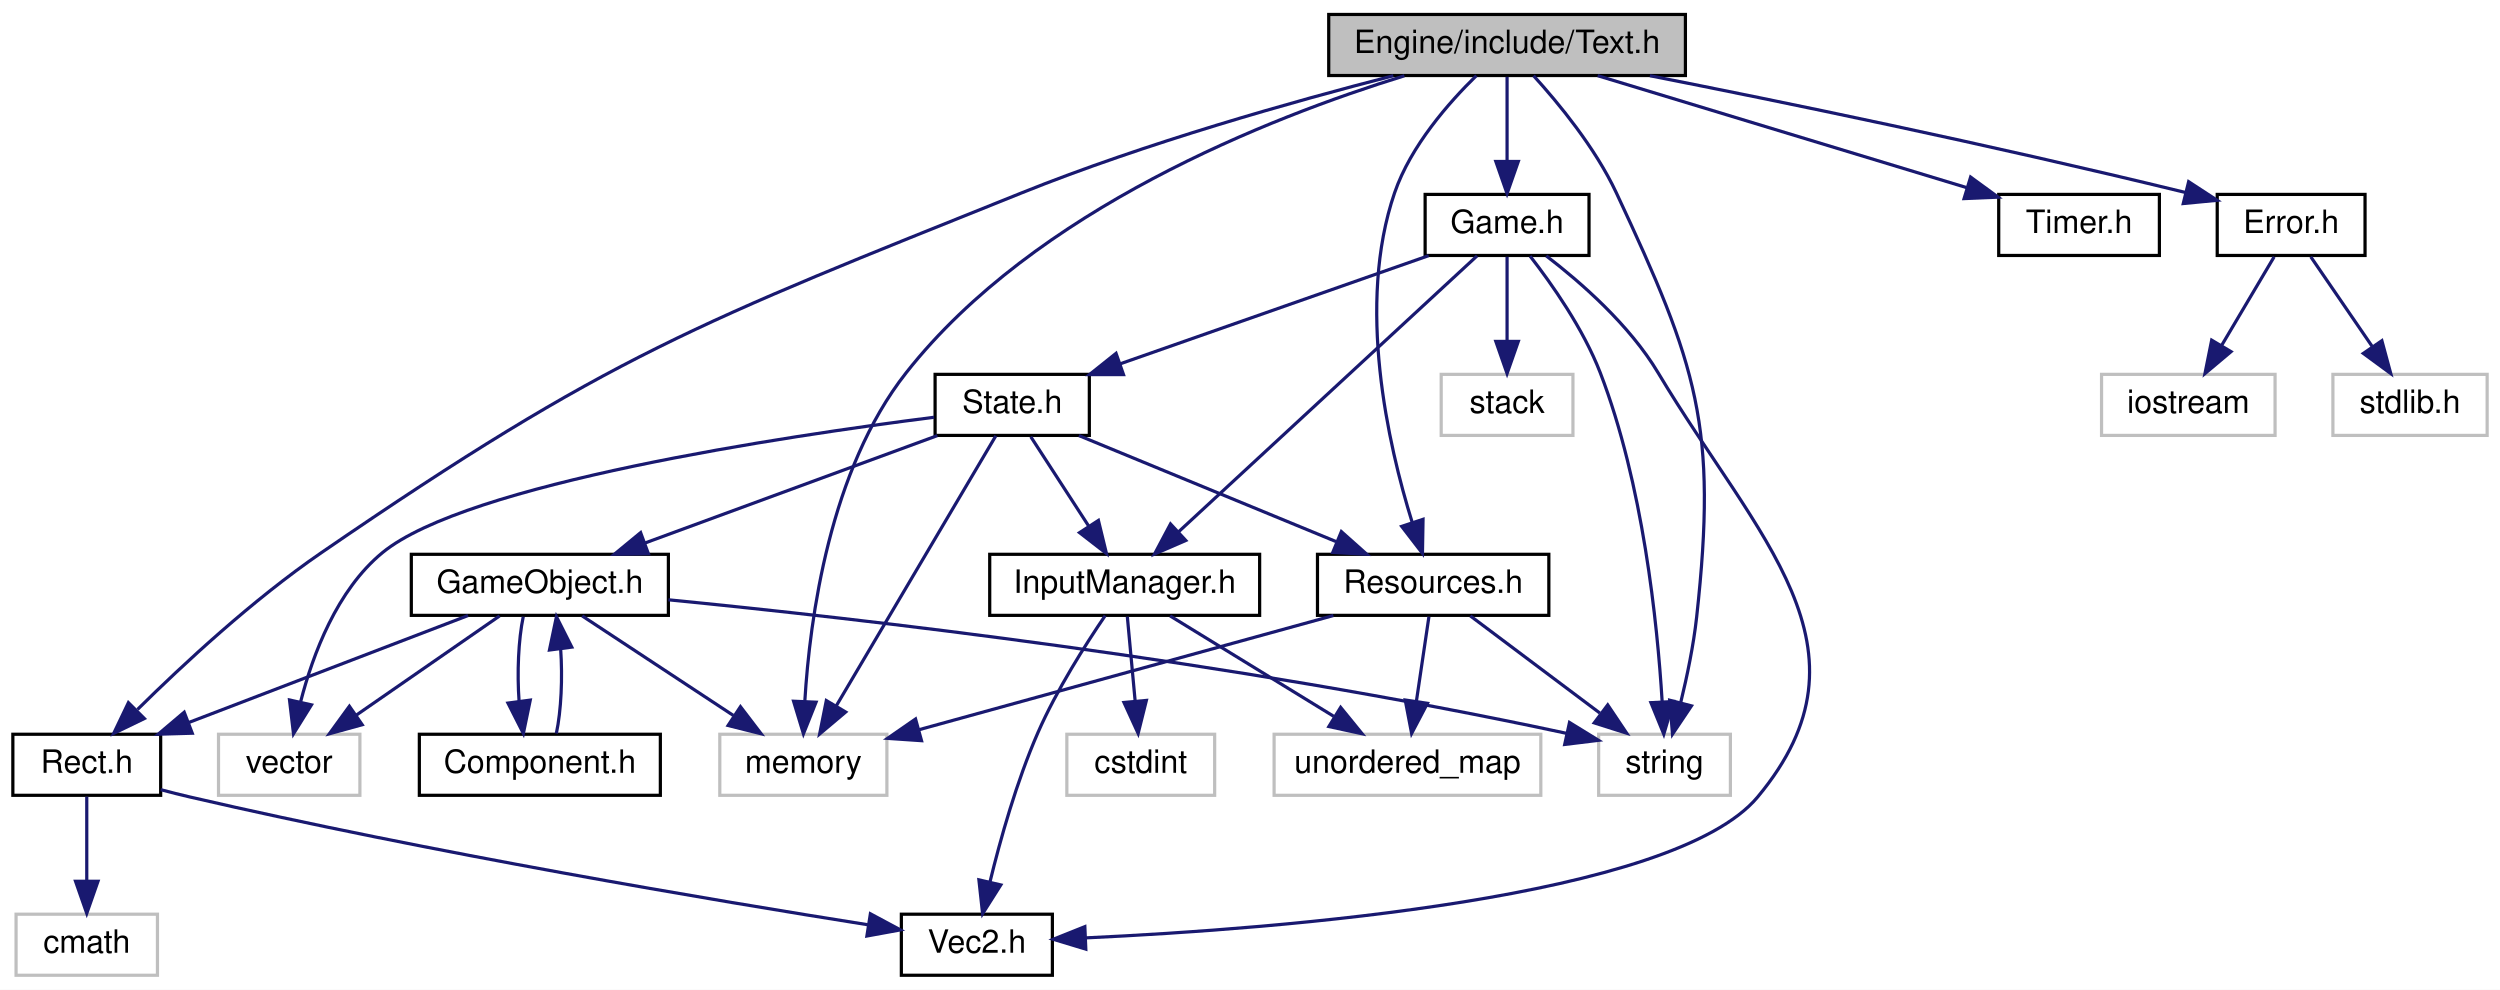
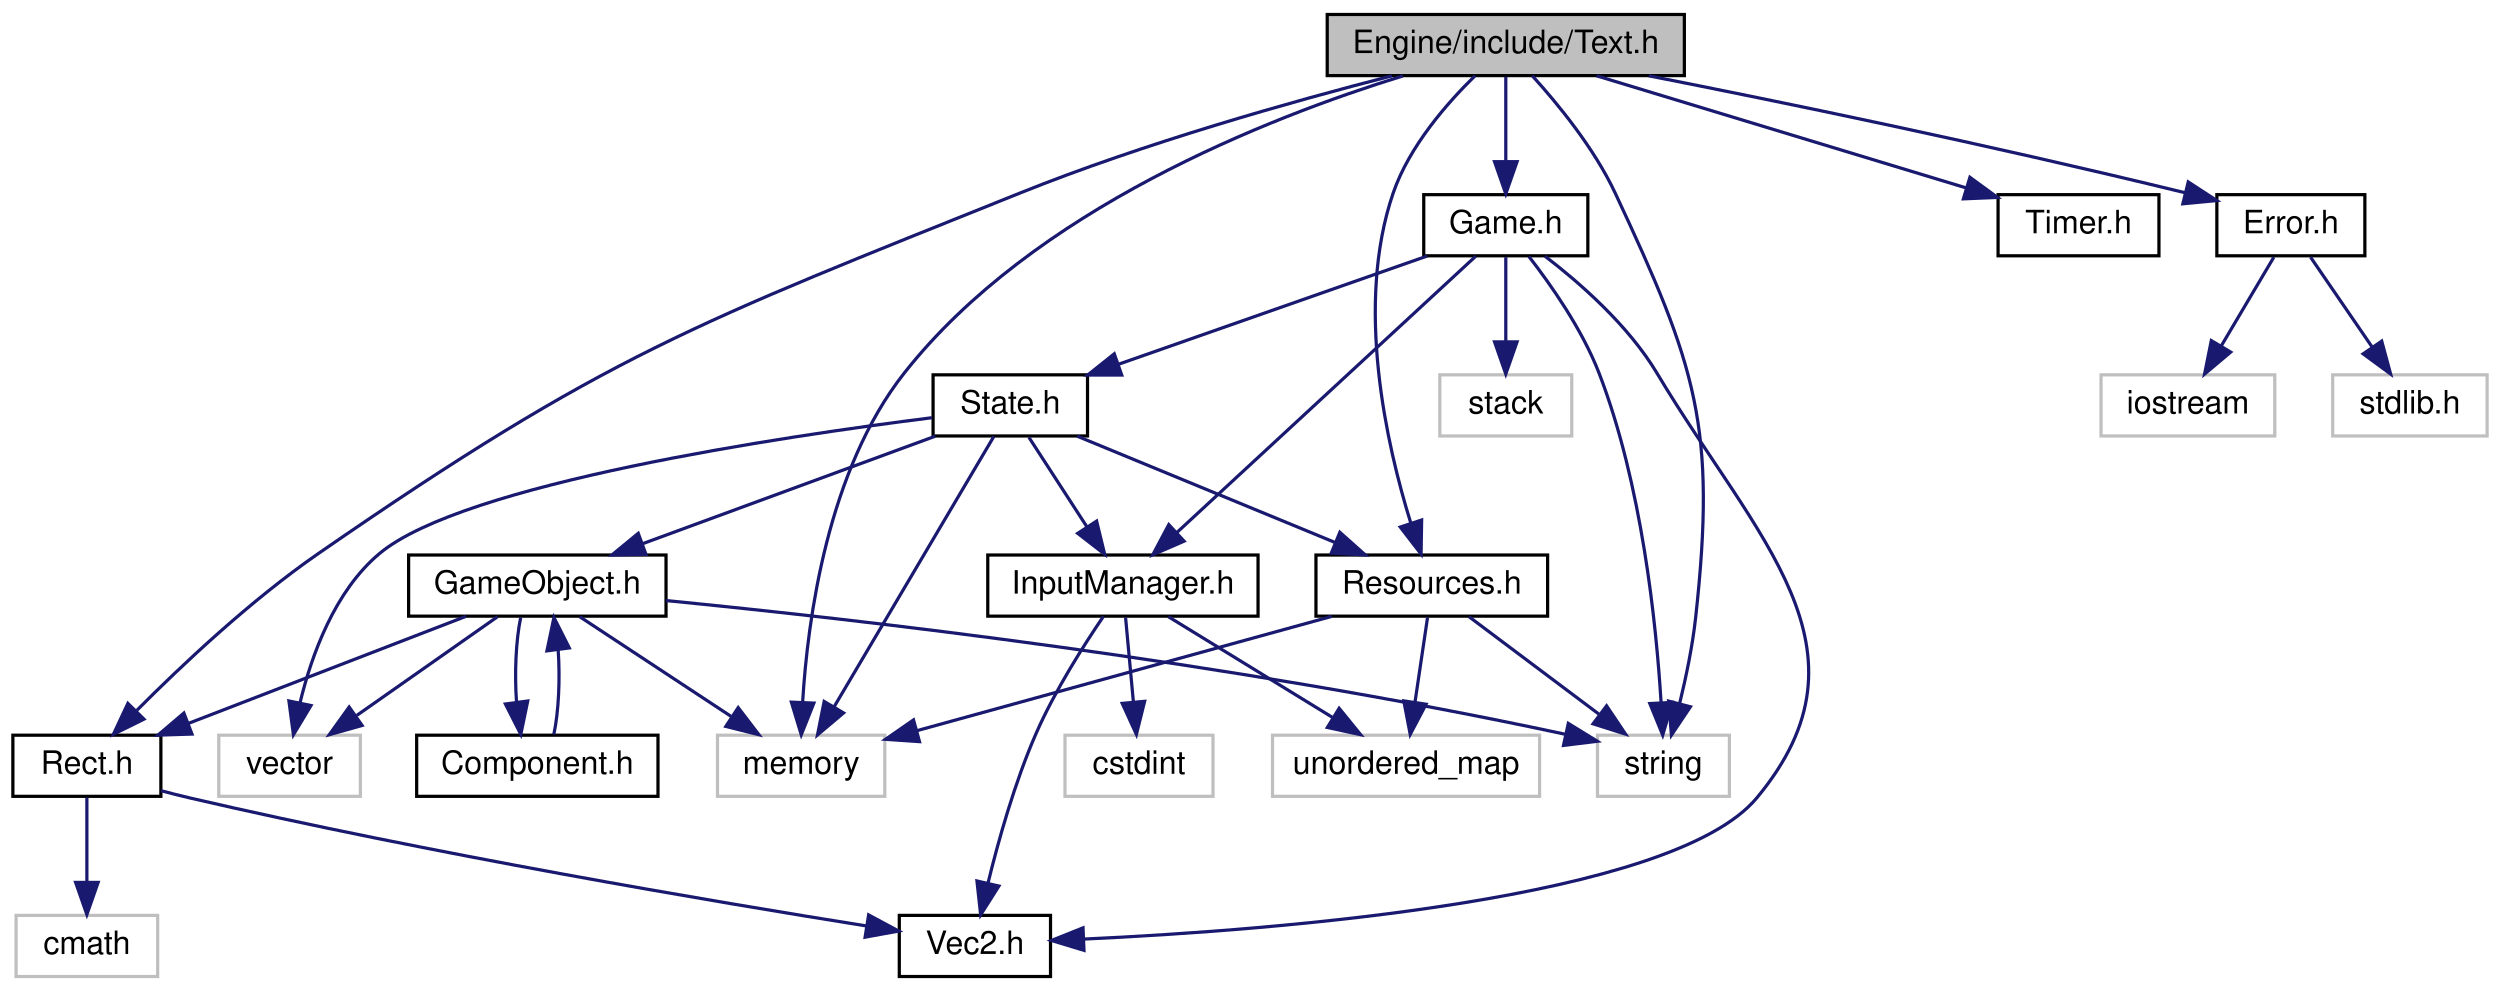
- <svg xmlns="http://www.w3.org/2000/svg" xmlns:xlink="http://www.w3.org/1999/xlink" width="778pt" height="308pt" viewBox="0.00 0.00 778.00 308.00">
+ <svg xmlns="http://www.w3.org/2000/svg" xmlns:xlink="http://www.w3.org/1999/xlink" width="777pt" height="308pt" viewBox="0.00 0.00 777.00 308.00">
  <g id="graph0" class="graph" transform="scale(1 1) rotate(0) translate(4 304)">
-     <polygon fill="white" stroke="none" points="-4,4 -4,-304 774,-304 774,4 -4,4" />
+     <polygon fill="white" stroke="none" points="-4,4 -4,-304 773,-304 773,4 -4,4" />
    <g id="node1" class="node">
-       <polygon fill="#bfbfbf" stroke="black" points="409.5,-280.5 409.5,-299.5 520.5,-299.5 520.5,-280.5 409.5,-280.5" />
-       <text text-anchor="middle" x="465" y="-287.5" font-family="Helvetica,sans-Serif" font-size="10.00">Engine/include/Text.h</text>
+       <polygon fill="#bfbfbf" stroke="black" points="408.5,-280.5 408.5,-299.5 519.5,-299.5 519.5,-280.5 408.5,-280.5" />
+       <text text-anchor="middle" x="464" y="-287.5" font-family="Helvetica,sans-Serif" font-size="10.00">Engine/include/Text.h</text>
    </g>
    <g id="node2" class="node">
      <g id="a_node2">
        <a xlink:href="Rect_8h.html" target="_top" xlink:title="Rect.h">
          <polygon fill="white" stroke="black" points="0,-56.5 0,-75.5 46,-75.5 46,-56.5 0,-56.5" />
          <text text-anchor="middle" x="23" y="-63.5" font-family="Helvetica,sans-Serif" font-size="10.00">Rect.h</text>
        </a>
      </g>
    </g>
    <g id="edge1" class="edge">
-       <path fill="none" stroke="midnightblue" d="M429.587,-280.43C398.58,-272.461 352.58,-259.504 314,-244 212.928,-203.383 185.838,-193.599 96,-132 74.707,-117.4 52.94,-97.196 38.783,-83.206" />
-       <polygon fill="midnightblue" stroke="midnightblue" points="40.923,-80.394 31.388,-75.776 35.961,-85.332 40.923,-80.394" />
+       <path fill="none" stroke="midnightblue" d="M428.587,-280.43C397.58,-272.461 351.58,-259.504 313,-244 211.928,-203.383 184.626,-193.907 95,-132 73.919,-117.439 52.465,-97.228 38.527,-83.225" />
+       <polygon fill="midnightblue" stroke="midnightblue" points="40.745,-80.487 31.249,-75.787 35.741,-85.382 40.745,-80.487" />
    </g>
    <g id="node5" class="node">
      <g id="a_node5">
        <a xlink:href="Timer_8h.html" target="_top" xlink:title="Timer.h">
-           <polygon fill="white" stroke="black" points="618,-224.5 618,-243.5 668,-243.5 668,-224.5 618,-224.5" />
-           <text text-anchor="middle" x="643" y="-231.5" font-family="Helvetica,sans-Serif" font-size="10.00">Timer.h</text>
+           <polygon fill="white" stroke="black" points="617,-224.5 617,-243.5 667,-243.5 667,-224.5 617,-224.5" />
+           <text text-anchor="middle" x="642" y="-231.5" font-family="Helvetica,sans-Serif" font-size="10.00">Timer.h</text>
        </a>
      </g>
    </g>
    <g id="edge4" class="edge">
-       <path fill="none" stroke="midnightblue" d="M493.205,-280.444C524.298,-271.011 574.356,-255.824 607.948,-245.634" />
-       <polygon fill="midnightblue" stroke="midnightblue" points="609.252,-248.896 617.805,-242.643 607.22,-242.197 609.252,-248.896" />
+       <path fill="none" stroke="midnightblue" d="M492.205,-280.444C523.298,-271.011 573.356,-255.824 606.948,-245.634" />
+       <polygon fill="midnightblue" stroke="midnightblue" points="608.252,-248.896 616.805,-242.643 606.22,-242.197 608.252,-248.896" />
    </g>
    <g id="node6" class="node">
-       <polygon fill="white" stroke="#bfbfbf" points="220,-56.5 220,-75.5 272,-75.5 272,-56.5 220,-56.5" />
-       <text text-anchor="middle" x="246" y="-63.5" font-family="Helvetica,sans-Serif" font-size="10.00">memory</text>
+       <polygon fill="white" stroke="#bfbfbf" points="219,-56.5 219,-75.5 271,-75.5 271,-56.5 219,-56.5" />
+       <text text-anchor="middle" x="245" y="-63.5" font-family="Helvetica,sans-Serif" font-size="10.00">memory</text>
    </g>
    <g id="edge5" class="edge">
-       <path fill="none" stroke="midnightblue" d="M433.041,-280.412C391.081,-267.463 318.063,-238.875 278,-188 254.218,-157.8 248.023,-111.557 246.466,-85.865" />
-       <polygon fill="midnightblue" stroke="midnightblue" points="249.953,-85.48 246.03,-75.638 242.959,-85.778 249.953,-85.48" />
+       <path fill="none" stroke="midnightblue" d="M432.041,-280.412C390.081,-267.463 317.063,-238.875 277,-188 253.218,-157.8 247.023,-111.557 245.466,-85.865" />
+       <polygon fill="midnightblue" stroke="midnightblue" points="248.953,-85.48 245.03,-75.638 241.959,-85.778 248.953,-85.48" />
    </g>
    <g id="node7" class="node">
-       <polygon fill="white" stroke="#bfbfbf" points="493.5,-56.5 493.5,-75.5 534.5,-75.5 534.5,-56.5 493.5,-56.5" />
-       <text text-anchor="middle" x="514" y="-63.5" font-family="Helvetica,sans-Serif" font-size="10.00">string</text>
+       <polygon fill="white" stroke="#bfbfbf" points="492.5,-56.5 492.5,-75.5 533.5,-75.5 533.5,-56.5 492.5,-56.5" />
+       <text text-anchor="middle" x="513" y="-63.5" font-family="Helvetica,sans-Serif" font-size="10.00">string</text>
    </g>
    <g id="edge6" class="edge">
-       <path fill="none" stroke="midnightblue" d="M473.251,-280.426C481.029,-271.87 492.444,-258.013 499,-244 524.302,-189.916 530.515,-171.353 524,-112 523.027,-103.14 521.008,-93.472 519.037,-85.376" />
-       <polygon fill="midnightblue" stroke="midnightblue" points="522.383,-84.333 516.482,-75.533 515.607,-86.092 522.383,-84.333" />
+       <path fill="none" stroke="midnightblue" d="M472.251,-280.426C480.029,-271.87 491.444,-258.013 498,-244 523.302,-189.916 529.515,-171.353 523,-112 522.027,-103.14 520.008,-93.472 518.037,-85.376" />
+       <polygon fill="midnightblue" stroke="midnightblue" points="521.383,-84.333 515.482,-75.533 514.607,-86.092 521.383,-84.333" />
    </g>
    <g id="node8" class="node">
      <g id="a_node8">
        <a xlink:href="Resources_8h.html" target="_top" xlink:title="Resources.h">
-           <polygon fill="white" stroke="black" points="406,-112.5 406,-131.5 478,-131.5 478,-112.5 406,-112.5" />
-           <text text-anchor="middle" x="442" y="-119.5" font-family="Helvetica,sans-Serif" font-size="10.00">Resources.h</text>
+           <polygon fill="white" stroke="black" points="405,-112.5 405,-131.5 477,-131.5 477,-112.5 405,-112.5" />
+           <text text-anchor="middle" x="441" y="-119.5" font-family="Helvetica,sans-Serif" font-size="10.00">Resources.h</text>
        </a>
      </g>
    </g>
    <g id="edge7" class="edge">
-       <path fill="none" stroke="midnightblue" d="M455.444,-280.45C446.912,-272.12 435.011,-258.604 430,-244 418.058,-209.196 427.942,-165.692 435.465,-141.47" />
-       <polygon fill="midnightblue" stroke="midnightblue" points="438.847,-142.391 438.669,-131.798 432.202,-140.19 438.847,-142.391" />
+       <path fill="none" stroke="midnightblue" d="M454.444,-280.45C445.912,-272.12 434.011,-258.604 429,-244 417.058,-209.196 426.942,-165.692 434.465,-141.47" />
+       <polygon fill="midnightblue" stroke="midnightblue" points="437.847,-142.391 437.669,-131.798 431.202,-140.19 437.847,-142.391" />
    </g>
    <g id="node10" class="node">
      <g id="a_node10">
        <a xlink:href="Game_8h.html" target="_top" xlink:title="Game.h">
-           <polygon fill="white" stroke="black" points="439.5,-224.5 439.5,-243.5 490.5,-243.5 490.5,-224.5 439.5,-224.5" />
-           <text text-anchor="middle" x="465" y="-231.5" font-family="Helvetica,sans-Serif" font-size="10.00">Game.h</text>
+           <polygon fill="white" stroke="black" points="438.5,-224.5 438.5,-243.5 489.5,-243.5 489.5,-224.5 438.5,-224.5" />
+           <text text-anchor="middle" x="464" y="-231.5" font-family="Helvetica,sans-Serif" font-size="10.00">Game.h</text>
        </a>
      </g>
    </g>
    <g id="edge11" class="edge">
-       <path fill="none" stroke="midnightblue" d="M465,-280.083C465,-273.006 465,-262.861 465,-253.986" />
-       <polygon fill="midnightblue" stroke="midnightblue" points="468.5,-253.751 465,-243.751 461.5,-253.751 468.5,-253.751" />
+       <path fill="none" stroke="midnightblue" d="M464,-280.083C464,-273.006 464,-262.861 464,-253.986" />
+       <polygon fill="midnightblue" stroke="midnightblue" points="467.5,-253.751 464,-243.751 460.5,-253.751 467.5,-253.751" />
    </g>
    <g id="node18" class="node">
      <g id="a_node18">
        <a xlink:href="Error_8h.html" target="_top" xlink:title="Error.h">
-           <polygon fill="white" stroke="black" points="686,-224.5 686,-243.5 732,-243.5 732,-224.5 686,-224.5" />
-           <text text-anchor="middle" x="709" y="-231.5" font-family="Helvetica,sans-Serif" font-size="10.00">Error.h</text>
+           <polygon fill="white" stroke="black" points="685,-224.5 685,-243.5 731,-243.5 731,-224.5 685,-224.5" />
+           <text text-anchor="middle" x="708" y="-231.5" font-family="Helvetica,sans-Serif" font-size="10.00">Error.h</text>
        </a>
      </g>
    </g>
    <g id="edge31" class="edge">
-       <path fill="none" stroke="midnightblue" d="M509.45,-280.439C550.377,-272.361 612.977,-259.514 676.232,-244.068" />
-       <polygon fill="midnightblue" stroke="midnightblue" points="677.102,-247.458 685.975,-241.669 675.429,-240.661 677.102,-247.458" />
+       <path fill="none" stroke="midnightblue" d="M508.45,-280.439C549.377,-272.361 611.977,-259.514 675.232,-244.068" />
+       <polygon fill="midnightblue" stroke="midnightblue" points="676.102,-247.458 684.975,-241.669 674.429,-240.661 676.102,-247.458" />
    </g>
    <g id="node3" class="node">
      <g id="a_node3">
        <a xlink:href="Vec2_8h.html" target="_top" xlink:title="Vec2.h">
-           <polygon fill="white" stroke="black" points="276.5,-0.5 276.5,-19.5 323.5,-19.5 323.5,-0.5 276.5,-0.5" />
-           <text text-anchor="middle" x="300" y="-7.5" font-family="Helvetica,sans-Serif" font-size="10.00">Vec2.h</text>
+           <polygon fill="white" stroke="black" points="275.5,-0.5 275.5,-19.5 322.5,-19.5 322.5,-0.5 275.5,-0.5" />
+           <text text-anchor="middle" x="299" y="-7.5" font-family="Helvetica,sans-Serif" font-size="10.00">Vec2.h</text>
        </a>
      </g>
    </g>
    <g id="edge2" class="edge">
-       <path fill="none" stroke="midnightblue" d="M46.006,-58.255C49.021,-57.452 52.077,-56.678 55,-56 129.807,-38.65 218.713,-23.718 266.167,-16.198" />
-       <polygon fill="midnightblue" stroke="midnightblue" points="266.864,-19.631 276.199,-14.621 265.776,-12.716 266.864,-19.631" />
+       <path fill="none" stroke="midnightblue" d="M46.007,-58.257C49.021,-57.454 52.077,-56.679 55,-56 129.505,-38.691 218.047,-23.743 265.306,-16.209" />
+       <polygon fill="midnightblue" stroke="midnightblue" points="265.966,-19.648 275.297,-14.629 264.873,-12.734 265.966,-19.648" />
    </g>
    <g id="node4" class="node">
      <polygon fill="white" stroke="#bfbfbf" points="1,-0.5 1,-19.5 45,-19.5 45,-0.5 1,-0.5" />
      <text text-anchor="middle" x="23" y="-7.5" font-family="Helvetica,sans-Serif" font-size="10.00">cmath</text>
    </g>
    <g id="edge3" class="edge">
      <path fill="none" stroke="midnightblue" d="M23,-56.083C23,-49.006 23,-38.861 23,-29.986" />
      <polygon fill="midnightblue" stroke="midnightblue" points="26.5,-29.751 23,-19.751 19.5,-29.751 26.5,-29.751" />
    </g>
    <g id="edge10" class="edge">
-       <path fill="none" stroke="midnightblue" d="M410.943,-112.444C375.917,-102.793 319.035,-87.122 282.07,-76.938" />
-       <polygon fill="midnightblue" stroke="midnightblue" points="282.778,-73.502 272.207,-74.22 280.918,-80.251 282.778,-73.502" />
+       <path fill="none" stroke="midnightblue" d="M409.943,-112.444C374.917,-102.793 318.035,-87.122 281.07,-76.938" />
+       <polygon fill="midnightblue" stroke="midnightblue" points="281.778,-73.502 271.207,-74.22 279.918,-80.251 281.778,-73.502" />
    </g>
    <g id="edge8" class="edge">
-       <path fill="none" stroke="midnightblue" d="M453.568,-112.324C464.42,-104.185 480.881,-91.84 493.883,-82.087" />
-       <polygon fill="midnightblue" stroke="midnightblue" points="496.321,-84.634 502.221,-75.834 492.121,-79.034 496.321,-84.634" />
+       <path fill="none" stroke="midnightblue" d="M452.568,-112.324C463.42,-104.185 479.881,-91.84 492.883,-82.087" />
+       <polygon fill="midnightblue" stroke="midnightblue" points="495.321,-84.634 501.221,-75.834 491.121,-79.034 495.321,-84.634" />
    </g>
    <g id="node9" class="node">
-       <polygon fill="white" stroke="#bfbfbf" points="392.5,-56.5 392.5,-75.5 475.5,-75.5 475.5,-56.5 392.5,-56.5" />
-       <text text-anchor="middle" x="434" y="-63.5" font-family="Helvetica,sans-Serif" font-size="10.00">unordered_map</text>
+       <polygon fill="white" stroke="#bfbfbf" points="391.5,-56.5 391.5,-75.5 474.5,-75.5 474.5,-56.5 391.5,-56.5" />
+       <text text-anchor="middle" x="433" y="-63.5" font-family="Helvetica,sans-Serif" font-size="10.00">unordered_map</text>
    </g>
    <g id="edge9" class="edge">
-       <path fill="none" stroke="midnightblue" d="M440.679,-112.083C439.619,-104.927 438.094,-94.635 436.769,-85.691" />
-       <polygon fill="midnightblue" stroke="midnightblue" points="440.224,-85.13 435.296,-75.751 433.3,-86.156 440.224,-85.13" />
+       <path fill="none" stroke="midnightblue" d="M439.679,-112.083C438.619,-104.927 437.094,-94.635 435.769,-85.691" />
+       <polygon fill="midnightblue" stroke="midnightblue" points="439.224,-85.13 434.296,-75.751 432.3,-86.156 439.224,-85.13" />
    </g>
    <g id="edge30" class="edge">
-       <path fill="none" stroke="midnightblue" d="M477.189,-224.374C487.881,-216.185 503.077,-202.934 512,-188 542.91,-136.268 581.538,-102.33 543,-56 516.793,-24.494 394.388,-14.951 333.946,-12.136" />
-       <polygon fill="midnightblue" stroke="midnightblue" points="333.904,-8.631 323.763,-11.699 333.603,-15.625 333.904,-8.631" />
+       <path fill="none" stroke="midnightblue" d="M476.189,-224.374C486.881,-216.185 502.077,-202.934 511,-188 541.91,-136.268 580.538,-102.33 542,-56 515.793,-24.494 393.388,-14.951 332.946,-12.136" />
+       <polygon fill="midnightblue" stroke="midnightblue" points="332.904,-8.631 322.763,-11.699 332.603,-15.625 332.904,-8.631" />
    </g>
    <g id="edge12" class="edge">
-       <path fill="none" stroke="midnightblue" d="M472.172,-224.289C478.907,-215.631 488.715,-201.701 494,-188 507.302,-153.515 511.76,-110.16 513.252,-85.822" />
-       <polygon fill="midnightblue" stroke="midnightblue" points="516.763,-85.688 513.772,-75.524 509.772,-85.335 516.763,-85.688" />
+       <path fill="none" stroke="midnightblue" d="M471.172,-224.289C477.907,-215.631 487.715,-201.701 493,-188 506.302,-153.515 510.76,-110.16 512.252,-85.822" />
+       <polygon fill="midnightblue" stroke="midnightblue" points="515.763,-85.688 512.772,-75.524 508.772,-85.335 515.763,-85.688" />
    </g>
    <g id="node11" class="node">
-       <polygon fill="white" stroke="#bfbfbf" points="444.5,-168.5 444.5,-187.5 485.5,-187.5 485.5,-168.5 444.5,-168.5" />
-       <text text-anchor="middle" x="465" y="-175.5" font-family="Helvetica,sans-Serif" font-size="10.00">stack</text>
+       <polygon fill="white" stroke="#bfbfbf" points="443.5,-168.5 443.5,-187.5 484.5,-187.5 484.5,-168.5 443.5,-168.5" />
+       <text text-anchor="middle" x="464" y="-175.5" font-family="Helvetica,sans-Serif" font-size="10.00">stack</text>
    </g>
    <g id="edge13" class="edge">
-       <path fill="none" stroke="midnightblue" d="M465,-224.083C465,-217.006 465,-206.861 465,-197.986" />
-       <polygon fill="midnightblue" stroke="midnightblue" points="468.5,-197.751 465,-187.751 461.5,-197.751 468.5,-197.751" />
+       <path fill="none" stroke="midnightblue" d="M464,-224.083C464,-217.006 464,-206.861 464,-197.986" />
+       <polygon fill="midnightblue" stroke="midnightblue" points="467.5,-197.751 464,-187.751 460.5,-197.751 467.5,-197.751" />
    </g>
    <g id="node12" class="node">
      <g id="a_node12">
        <a xlink:href="State_8h.html" target="_top" xlink:title="State.h">
-           <polygon fill="white" stroke="black" points="287,-168.5 287,-187.5 335,-187.5 335,-168.5 287,-168.5" />
-           <text text-anchor="middle" x="311" y="-175.5" font-family="Helvetica,sans-Serif" font-size="10.00">State.h</text>
+           <polygon fill="white" stroke="black" points="286,-168.5 286,-187.5 334,-187.5 334,-168.5 286,-168.5" />
+           <text text-anchor="middle" x="310" y="-175.5" font-family="Helvetica,sans-Serif" font-size="10.00">State.h</text>
        </a>
      </g>
    </g>
    <g id="edge14" class="edge">
-       <path fill="none" stroke="midnightblue" d="M440.598,-224.444C414.728,-215.372 373.683,-200.98 344.727,-190.826" />
-       <polygon fill="midnightblue" stroke="midnightblue" points="345.629,-187.434 335.034,-187.428 343.313,-194.039 345.629,-187.434" />
+       <path fill="none" stroke="midnightblue" d="M439.598,-224.444C413.728,-215.372 372.683,-200.98 343.727,-190.826" />
+       <polygon fill="midnightblue" stroke="midnightblue" points="344.629,-187.434 334.034,-187.428 342.313,-194.039 344.629,-187.434" />
+     </g>
+     <g id="node14" class="node">
+       <g id="a_node14">
+         <a xlink:href="InputManager_8h.html" target="_top" xlink:title="InputManager.h">
+           <polygon fill="white" stroke="black" points="303,-112.5 303,-131.5 387,-131.5 387,-112.5 303,-112.5" />
+           <text text-anchor="middle" x="345" y="-119.5" font-family="Helvetica,sans-Serif" font-size="10.00">InputManager.h</text>
+         </a>
+       </g>
+     </g>
+     <g id="edge29" class="edge">
+       <path fill="none" stroke="midnightblue" d="M454.662,-224.368C434.589,-205.814 387.097,-161.913 361.701,-138.438" />
+       <polygon fill="midnightblue" stroke="midnightblue" points="364.013,-135.809 354.294,-131.591 359.262,-140.95 364.013,-135.809" />
+     </g>
+     <g id="edge16" class="edge">
+       <path fill="none" stroke="midnightblue" d="M304.9,-168.368C294.22,-150.296 269.332,-108.176 255.227,-84.307" />
+       <polygon fill="midnightblue" stroke="midnightblue" points="258.177,-82.42 250.077,-75.591 252.151,-85.981 258.177,-82.42" />
+     </g>
+     <g id="edge21" class="edge">
+       <path fill="none" stroke="midnightblue" d="M330.757,-168.444C352.316,-159.557 386.263,-145.563 410.794,-135.451" />
+       <polygon fill="midnightblue" stroke="midnightblue" points="412.428,-138.563 420.34,-131.516 409.761,-132.092 412.428,-138.563" />
+     </g>
+     <g id="node13" class="node">
+       <polygon fill="white" stroke="#bfbfbf" points="64,-56.5 64,-75.5 108,-75.5 108,-56.5 64,-56.5" />
+       <text text-anchor="middle" x="86" y="-63.5" font-family="Helvetica,sans-Serif" font-size="10.00">vector</text>
+     </g>
+     <g id="edge15" class="edge">
+       <path fill="none" stroke="midnightblue" d="M285.657,-174.176C239.159,-168.346 140.014,-153.684 114,-132 100.011,-120.339 92.834,-100.392 89.271,-85.663" />
+       <polygon fill="midnightblue" stroke="midnightblue" points="92.651,-84.723 87.198,-75.64 85.796,-86.141 92.651,-84.723" />
+     </g>
+     <g id="edge17" class="edge">
+       <path fill="none" stroke="midnightblue" d="M315.78,-168.083C320.672,-160.534 327.827,-149.495 333.833,-140.23" />
+       <polygon fill="midnightblue" stroke="midnightblue" points="336.826,-142.046 339.328,-131.751 330.952,-138.239 336.826,-142.046" />
    </g>
    <g id="node16" class="node">
      <g id="a_node16">
-         <a xlink:href="InputManager_8h.html" target="_top" xlink:title="InputManager.h">
-           <polygon fill="white" stroke="black" points="304,-112.5 304,-131.5 388,-131.5 388,-112.5 304,-112.5" />
-           <text text-anchor="middle" x="346" y="-119.5" font-family="Helvetica,sans-Serif" font-size="10.00">InputManager.h</text>
-         </a>
-       </g>
-     </g>
-     <g id="edge29" class="edge">
-       <path fill="none" stroke="midnightblue" d="M455.662,-224.368C435.589,-205.814 388.097,-161.913 362.701,-138.438" />
-       <polygon fill="midnightblue" stroke="midnightblue" points="365.013,-135.809 355.294,-131.591 360.262,-140.95 365.013,-135.809" />
+         <a xlink:href="GameObject_8h.html" target="_top" xlink:title="GameObject.h">
+           <polygon fill="white" stroke="black" points="123,-112.5 123,-131.5 203,-131.5 203,-112.5 123,-112.5" />
+           <text text-anchor="middle" x="163" y="-119.5" font-family="Helvetica,sans-Serif" font-size="10.00">GameObject.h</text>
+         </a>
+       </g>
+     </g>
+     <g id="edge22" class="edge">
+       <path fill="none" stroke="midnightblue" d="M286.707,-168.444C262.193,-159.438 223.404,-145.189 195.8,-135.049" />
+       <polygon fill="midnightblue" stroke="midnightblue" points="196.777,-131.679 186.184,-131.516 194.363,-138.25 196.777,-131.679" />
+     </g>
+     <g id="edge18" class="edge">
+       <path fill="none" stroke="midnightblue" d="M338.922,-112.396C332.929,-103.595 323.843,-89.355 318,-76 311.373,-60.853 306.294,-42.733 303.061,-29.477" />
+       <polygon fill="midnightblue" stroke="midnightblue" points="306.453,-28.611 300.787,-19.659 299.634,-30.19 306.453,-28.611" />
+     </g>
+     <g id="edge19" class="edge">
+       <path fill="none" stroke="midnightblue" d="M359.139,-112.324C372.866,-103.9 393.936,-90.971 410.064,-81.074" />
+       <polygon fill="midnightblue" stroke="midnightblue" points="412.204,-83.868 418.896,-75.654 408.543,-77.902 412.204,-83.868" />
+     </g>
+     <g id="node15" class="node">
+       <polygon fill="white" stroke="#bfbfbf" points="327,-56.5 327,-75.5 373,-75.5 373,-56.5 327,-56.5" />
+       <text text-anchor="middle" x="350" y="-63.5" font-family="Helvetica,sans-Serif" font-size="10.00">cstdint</text>
+     </g>
+     <g id="edge20" class="edge">
+       <path fill="none" stroke="midnightblue" d="M345.826,-112.083C346.481,-105.006 347.42,-94.861 348.242,-85.987" />
+       <polygon fill="midnightblue" stroke="midnightblue" points="351.753,-86.031 349.19,-75.751 344.783,-85.386 351.753,-86.031" />
+     </g>
+     <g id="edge28" class="edge">
+       <path fill="none" stroke="midnightblue" d="M140.817,-112.444C117.572,-103.478 80.851,-89.314 54.585,-79.183" />
+       <polygon fill="midnightblue" stroke="midnightblue" points="55.669,-75.85 45.08,-75.516 53.15,-82.381 55.669,-75.85" />
    </g>
    <g id="edge23" class="edge">
-       <path fill="none" stroke="midnightblue" d="M305.9,-168.368C295.22,-150.296 270.332,-108.176 256.227,-84.307" />
-       <polygon fill="midnightblue" stroke="midnightblue" points="259.177,-82.42 251.077,-75.591 253.151,-85.981 259.177,-82.42" />
-     </g>
-     <g id="edge28" class="edge">
-       <path fill="none" stroke="midnightblue" d="M331.757,-168.444C353.316,-159.557 387.263,-145.563 411.794,-135.451" />
-       <polygon fill="midnightblue" stroke="midnightblue" points="413.428,-138.563 421.34,-131.516 410.761,-132.092 413.428,-138.563" />
-     </g>
-     <g id="node13" class="node">
-       <g id="a_node13">
-         <a xlink:href="GameObject_8h.html" target="_top" xlink:title="GameObject.h">
-           <polygon fill="white" stroke="black" points="124,-112.5 124,-131.5 204,-131.5 204,-112.5 124,-112.5" />
-           <text text-anchor="middle" x="164" y="-119.5" font-family="Helvetica,sans-Serif" font-size="10.00">GameObject.h</text>
-         </a>
-       </g>
-     </g>
-     <g id="edge15" class="edge">
-       <path fill="none" stroke="midnightblue" d="M287.707,-168.444C263.193,-159.438 224.404,-145.189 196.8,-135.049" />
-       <polygon fill="midnightblue" stroke="midnightblue" points="197.777,-131.679 187.184,-131.516 195.363,-138.25 197.777,-131.679" />
-     </g>
-     <g id="node14" class="node">
-       <polygon fill="white" stroke="#bfbfbf" points="64,-56.5 64,-75.5 108,-75.5 108,-56.5 64,-56.5" />
-       <text text-anchor="middle" x="86" y="-63.5" font-family="Helvetica,sans-Serif" font-size="10.00">vector</text>
-     </g>
-     <g id="edge22" class="edge">
-       <path fill="none" stroke="midnightblue" d="M286.682,-174.146C240.227,-168.264 141.153,-153.515 115,-132 100.856,-120.364 93.369,-100.413 89.572,-85.676" />
-       <polygon fill="midnightblue" stroke="midnightblue" points="92.928,-84.647 87.338,-75.647 86.096,-86.168 92.928,-84.647" />
+       <path fill="none" stroke="midnightblue" d="M176.175,-112.324C188.847,-103.979 208.233,-91.212 223.206,-81.352" />
+       <polygon fill="midnightblue" stroke="midnightblue" points="225.431,-84.078 231.858,-75.654 221.581,-78.231 225.431,-84.078" />
    </g>
    <g id="edge24" class="edge">
-       <path fill="none" stroke="midnightblue" d="M316.78,-168.083C321.672,-160.534 328.827,-149.495 334.833,-140.23" />
-       <polygon fill="midnightblue" stroke="midnightblue" points="337.826,-142.046 340.328,-131.751 331.952,-138.239 337.826,-142.046" />
-     </g>
-     <g id="edge18" class="edge">
-       <path fill="none" stroke="midnightblue" d="M141.658,-112.444C118.247,-103.478 81.264,-89.314 54.81,-79.183" />
-       <polygon fill="midnightblue" stroke="midnightblue" points="55.828,-75.825 45.237,-75.516 53.324,-82.362 55.828,-75.825" />
-     </g>
-     <g id="edge17" class="edge">
-       <path fill="none" stroke="midnightblue" d="M177.175,-112.324C189.847,-103.979 209.233,-91.212 224.206,-81.352" />
-       <polygon fill="midnightblue" stroke="midnightblue" points="226.431,-84.078 232.858,-75.654 222.581,-78.231 226.431,-84.078" />
-     </g>
-     <g id="edge19" class="edge">
-       <path fill="none" stroke="midnightblue" d="M204.005,-117.344C263.083,-111.517 377.215,-98.624 483.52,-75.781" />
-       <polygon fill="midnightblue" stroke="midnightblue" points="484.428,-79.165 493.451,-73.613 482.934,-72.327 484.428,-79.165" />
-     </g>
-     <g id="edge16" class="edge">
-       <path fill="none" stroke="midnightblue" d="M151.468,-112.324C139.414,-103.979 120.973,-91.212 106.731,-81.352" />
-       <polygon fill="midnightblue" stroke="midnightblue" points="108.715,-78.469 98.501,-75.654 104.731,-84.224 108.715,-78.469" />
-     </g>
-     <g id="node15" class="node">
-       <g id="a_node15">
+       <path fill="none" stroke="midnightblue" d="M203.005,-117.344C262.083,-111.517 376.215,-98.624 482.52,-75.781" />
+       <polygon fill="midnightblue" stroke="midnightblue" points="483.428,-79.165 492.451,-73.613 481.934,-72.327 483.428,-79.165" />
+     </g>
+     <g id="edge25" class="edge">
+       <path fill="none" stroke="midnightblue" d="M150.629,-112.324C138.842,-104.058 120.868,-91.453 106.864,-81.632" />
+       <polygon fill="midnightblue" stroke="midnightblue" points="108.538,-78.531 98.341,-75.654 104.518,-84.262 108.538,-78.531" />
+     </g>
+     <g id="node17" class="node">
+       <g id="a_node17">
        <a xlink:href="Component_8h.html" target="_top" xlink:title="Component.h">
-           <polygon fill="white" stroke="black" points="126.5,-56.5 126.5,-75.5 201.5,-75.5 201.5,-56.5 126.5,-56.5" />
-           <text text-anchor="middle" x="164" y="-63.5" font-family="Helvetica,sans-Serif" font-size="10.00">Component.h</text>
-         </a>
-       </g>
-     </g>
-     <g id="edge20" class="edge">
-       <path fill="none" stroke="midnightblue" d="M158.834,-112.083C157.324,-104.927 156.894,-94.635 157.542,-85.691" />
-       <polygon fill="midnightblue" stroke="midnightblue" points="161.015,-86.126 158.869,-75.751 154.077,-85.2 161.015,-86.126" />
-     </g>
-     <g id="edge21" class="edge">
-       <path fill="none" stroke="midnightblue" d="M169.131,-75.751C170.657,-82.858 171.104,-93.136 170.472,-102.101" />
-       <polygon fill="midnightblue" stroke="midnightblue" points="166.993,-101.713 169.166,-112.083 173.934,-102.622 166.993,-101.713" />
-     </g>
-     <g id="edge25" class="edge">
-       <path fill="none" stroke="midnightblue" d="M339.922,-112.396C333.929,-103.595 324.843,-89.355 319,-76 312.373,-60.853 307.294,-42.733 304.061,-29.477" />
-       <polygon fill="midnightblue" stroke="midnightblue" points="307.453,-28.611 301.787,-19.659 300.634,-30.19 307.453,-28.611" />
+           <polygon fill="white" stroke="black" points="125.5,-56.5 125.5,-75.5 200.5,-75.5 200.5,-56.5 125.5,-56.5" />
+           <text text-anchor="middle" x="163" y="-63.5" font-family="Helvetica,sans-Serif" font-size="10.00">Component.h</text>
+         </a>
+       </g>
    </g>
    <g id="edge26" class="edge">
-       <path fill="none" stroke="midnightblue" d="M360.139,-112.324C373.866,-103.9 394.936,-90.971 411.064,-81.074" />
-       <polygon fill="midnightblue" stroke="midnightblue" points="413.204,-83.868 419.896,-75.654 409.543,-77.902 413.204,-83.868" />
-     </g>
-     <g id="node17" class="node">
-       <polygon fill="white" stroke="#bfbfbf" points="328,-56.5 328,-75.5 374,-75.5 374,-56.5 328,-56.5" />
-       <text text-anchor="middle" x="351" y="-63.5" font-family="Helvetica,sans-Serif" font-size="10.00">cstdint</text>
+       <path fill="none" stroke="midnightblue" d="M157.834,-112.083C156.324,-104.927 155.894,-94.635 156.542,-85.691" />
+       <polygon fill="midnightblue" stroke="midnightblue" points="160.015,-86.126 157.869,-75.751 153.077,-85.2 160.015,-86.126" />
    </g>
    <g id="edge27" class="edge">
-       <path fill="none" stroke="midnightblue" d="M346.826,-112.083C347.481,-105.006 348.42,-94.861 349.242,-85.987" />
-       <polygon fill="midnightblue" stroke="midnightblue" points="352.753,-86.031 350.19,-75.751 345.783,-85.386 352.753,-86.031" />
+       <path fill="none" stroke="midnightblue" d="M168.131,-75.751C169.657,-82.858 170.104,-93.136 169.472,-102.101" />
+       <polygon fill="midnightblue" stroke="midnightblue" points="165.993,-101.713 168.166,-112.083 172.934,-102.622 165.993,-101.713" />
    </g>
    <g id="node19" class="node">
-       <polygon fill="white" stroke="#bfbfbf" points="650,-168.5 650,-187.5 704,-187.5 704,-168.5 650,-168.5" />
-       <text text-anchor="middle" x="677" y="-175.5" font-family="Helvetica,sans-Serif" font-size="10.00">iostream</text>
+       <polygon fill="white" stroke="#bfbfbf" points="649,-168.5 649,-187.5 703,-187.5 703,-168.5 649,-168.5" />
+       <text text-anchor="middle" x="676" y="-175.5" font-family="Helvetica,sans-Serif" font-size="10.00">iostream</text>
    </g>
    <g id="edge32" class="edge">
-       <path fill="none" stroke="midnightblue" d="M703.716,-224.083C699.289,-216.613 692.837,-205.724 687.382,-196.52" />
-       <polygon fill="midnightblue" stroke="midnightblue" points="690.295,-194.57 682.186,-187.751 684.273,-198.138 690.295,-194.57" />
+       <path fill="none" stroke="midnightblue" d="M702.716,-224.083C698.289,-216.613 691.837,-205.724 686.382,-196.52" />
+       <polygon fill="midnightblue" stroke="midnightblue" points="689.295,-194.57 681.186,-187.751 683.273,-198.138 689.295,-194.57" />
    </g>
    <g id="node20" class="node">
-       <polygon fill="white" stroke="#bfbfbf" points="722,-168.5 722,-187.5 770,-187.5 770,-168.5 722,-168.5" />
-       <text text-anchor="middle" x="746" y="-175.5" font-family="Helvetica,sans-Serif" font-size="10.00">stdlib.h</text>
+       <polygon fill="white" stroke="#bfbfbf" points="721,-168.5 721,-187.5 769,-187.5 769,-168.5 721,-168.5" />
+       <text text-anchor="middle" x="745" y="-175.5" font-family="Helvetica,sans-Serif" font-size="10.00">stdlib.h</text>
    </g>
    <g id="edge33" class="edge">
-       <path fill="none" stroke="midnightblue" d="M715.11,-224.083C720.282,-216.534 727.846,-205.495 734.194,-196.23" />
-       <polygon fill="midnightblue" stroke="midnightblue" points="737.239,-197.979 740.004,-187.751 731.464,-194.022 737.239,-197.979" />
+       <path fill="none" stroke="midnightblue" d="M714.11,-224.083C719.282,-216.534 726.846,-205.495 733.194,-196.23" />
+       <polygon fill="midnightblue" stroke="midnightblue" points="736.239,-197.979 739.004,-187.751 730.464,-194.022 736.239,-197.979" />
    </g>
  </g>
</svg>
